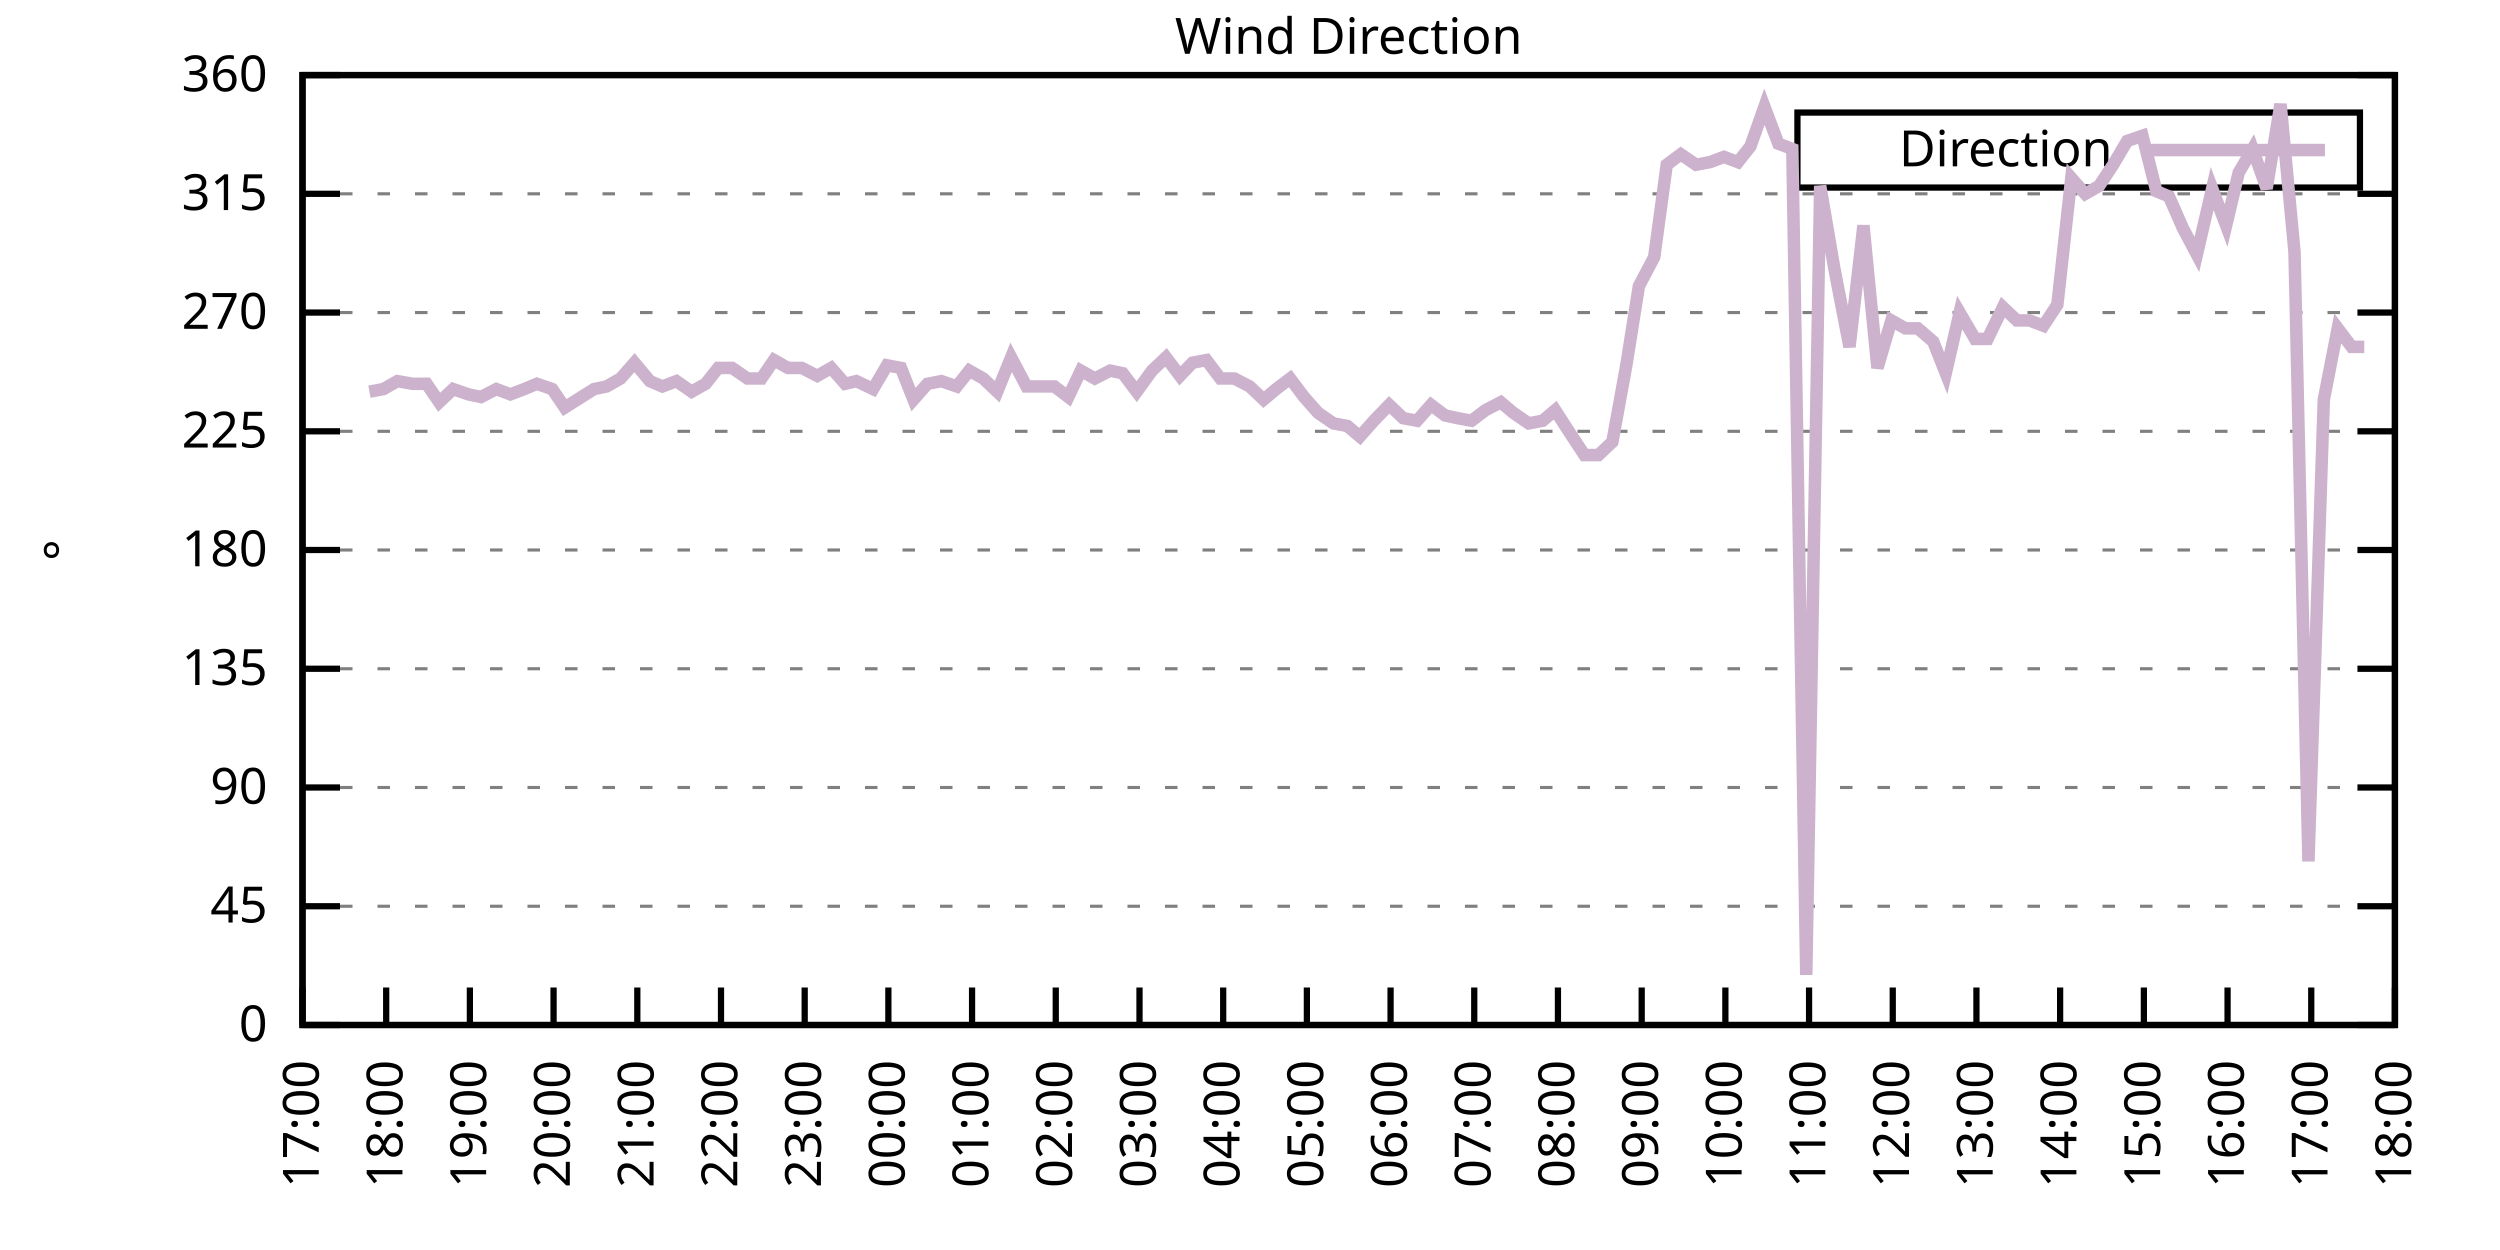
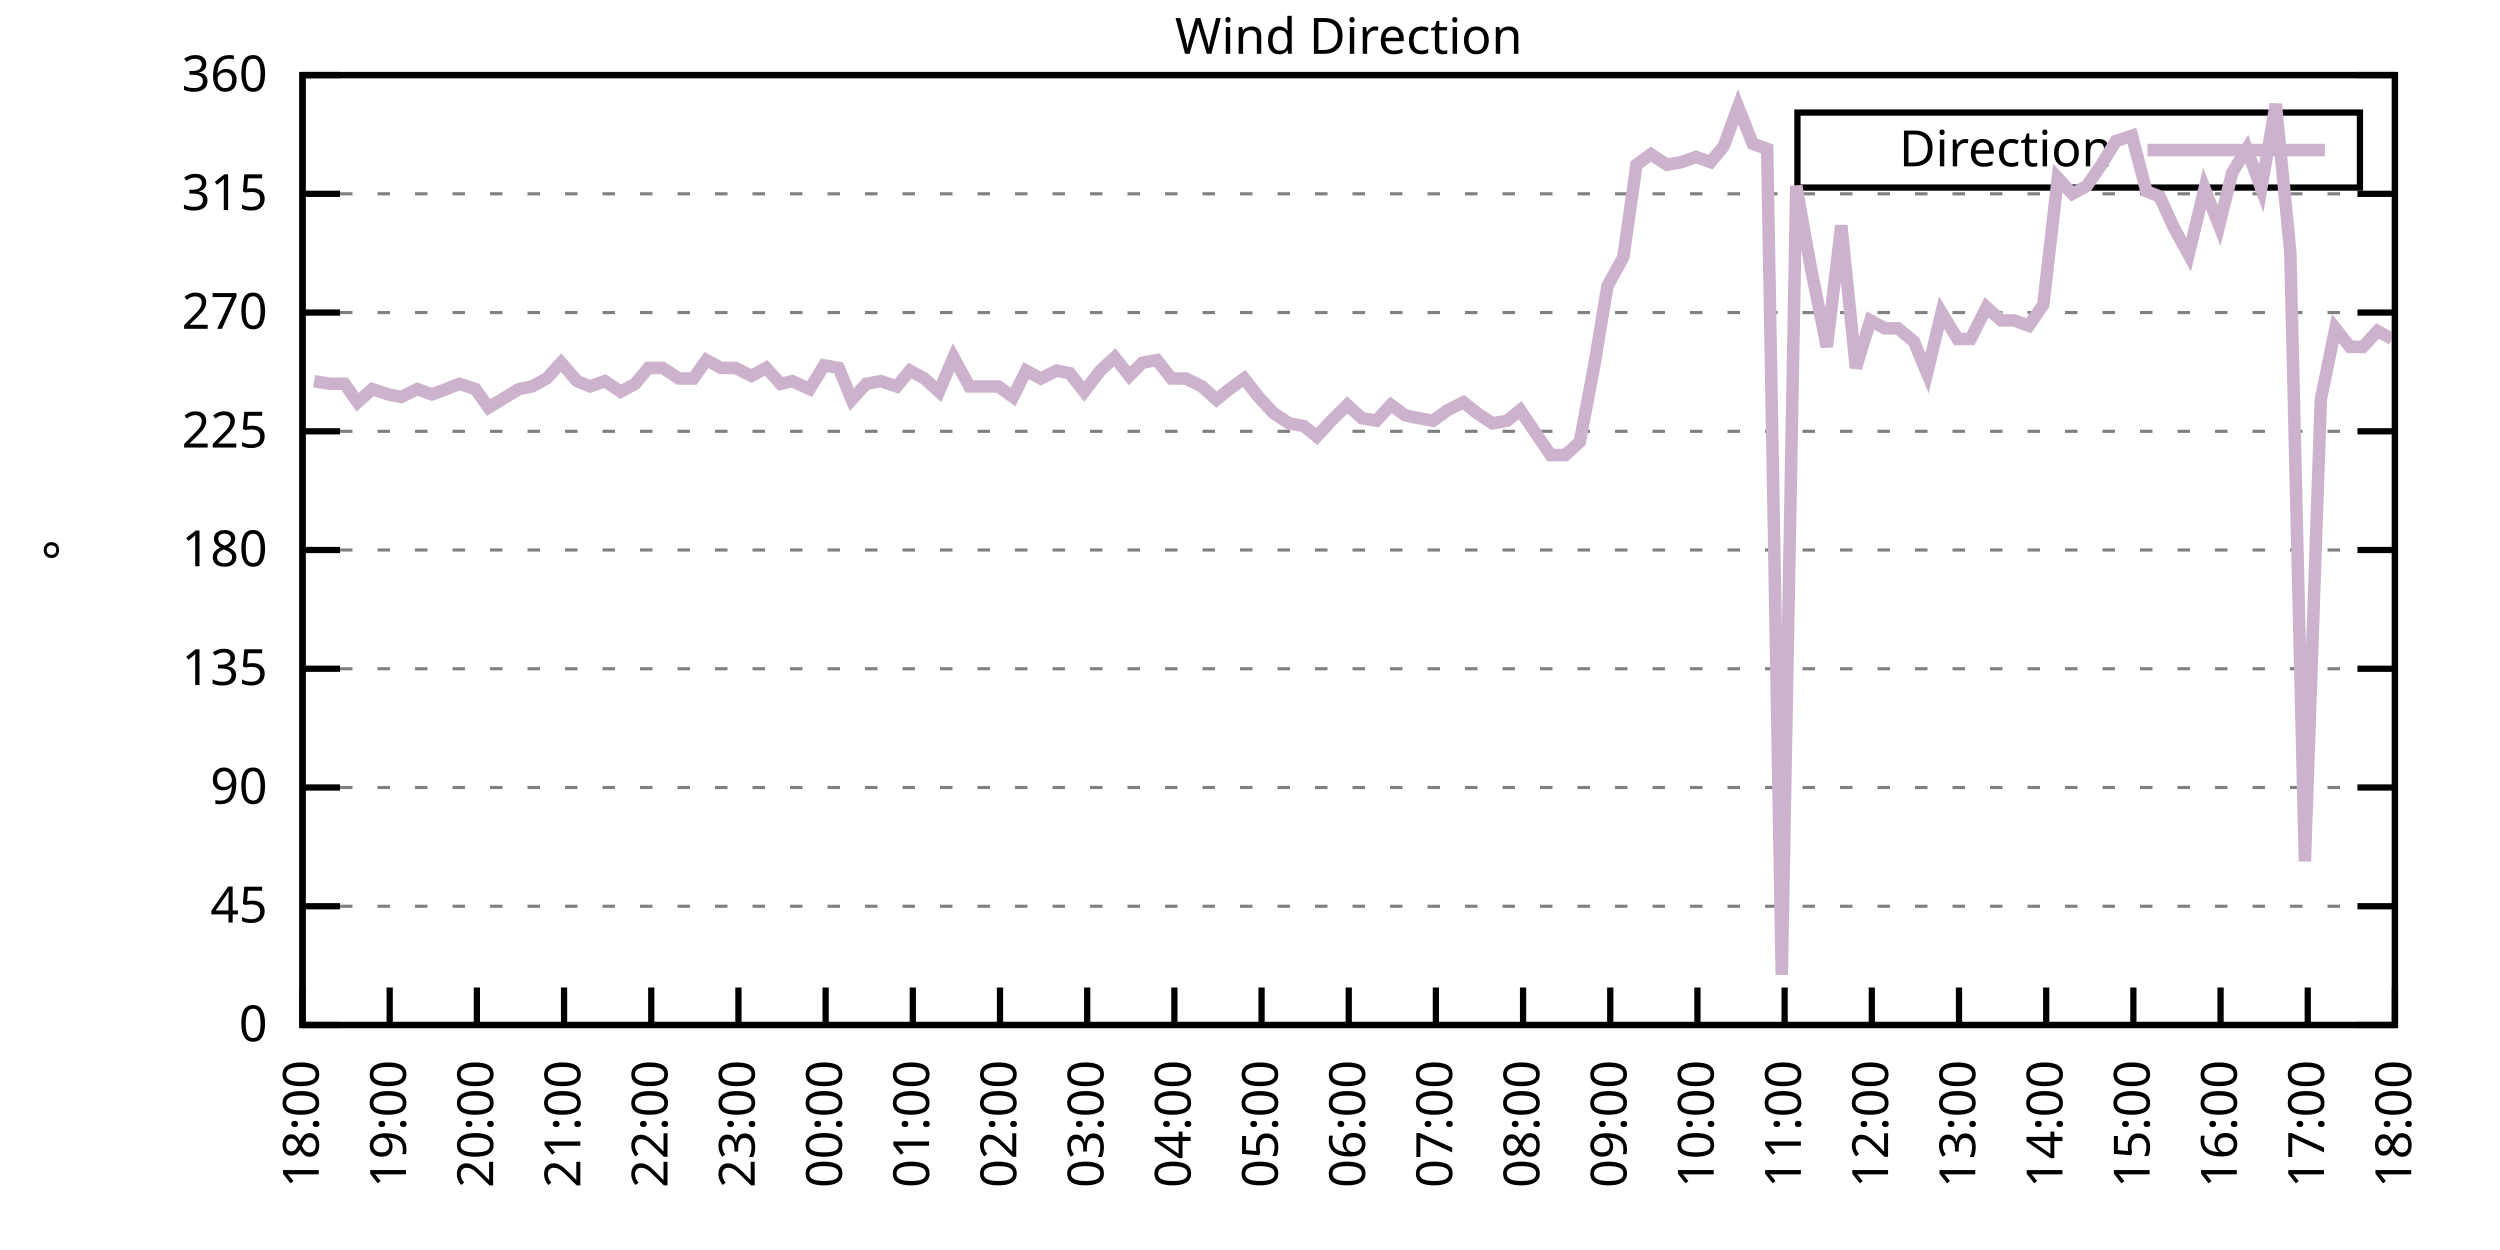
<svg xmlns="http://www.w3.org/2000/svg" xmlns:xlink="http://www.w3.org/1999/xlink" width="400" height="200" viewBox="0 0 400 200">
  <g id="gnuplot_canvas">
    <rect x="0" y="0" width="400" height="200" fill="none" />
    <defs>
      <circle id="gpDot" r="0.5" stroke-width="0.5" stroke="currentColor" />
      <path id="gpPt0" stroke-width="0.333" stroke="currentColor" d="M-1,0 h2 M0,-1 v2" />
      <path id="gpPt1" stroke-width="0.333" stroke="currentColor" d="M-1,-1 L1,1 M1,-1 L-1,1" />
      <path id="gpPt2" stroke-width="0.333" stroke="currentColor" d="M-1,0 L1,0 M0,-1 L0,1 M-1,-1 L1,1 M-1,1 L1,-1" />
      <rect id="gpPt3" stroke-width="0.333" stroke="currentColor" x="-1" y="-1" width="2" height="2" />
      <rect id="gpPt4" stroke-width="0.333" stroke="currentColor" fill="currentColor" x="-1" y="-1" width="2" height="2" />
      <circle id="gpPt5" stroke-width="0.333" stroke="currentColor" cx="0" cy="0" r="1" />
      <use xlink:href="#gpPt5" id="gpPt6" fill="currentColor" stroke="none" />
      <path id="gpPt7" stroke-width="0.333" stroke="currentColor" d="M0,-1.33 L-1.33,0.67 L1.33,0.67 z" />
      <use xlink:href="#gpPt7" id="gpPt8" fill="currentColor" stroke="none" />
      <use xlink:href="#gpPt7" id="gpPt9" stroke="currentColor" transform="rotate(180)" />
      <use xlink:href="#gpPt9" id="gpPt10" fill="currentColor" stroke="none" />
      <use xlink:href="#gpPt3" id="gpPt11" stroke="currentColor" transform="rotate(45)" />
      <use xlink:href="#gpPt11" id="gpPt12" fill="currentColor" stroke="none" />
      <path id="gpPt13" stroke-width="0.333" stroke="currentColor" d="M0,1.330 L1.265,0.411 L0.782,-1.067 L-0.782,-1.076 L-1.265,0.411 z" />
      <use xlink:href="#gpPt13" id="gpPt14" fill="currentColor" stroke="none" />
      <filter id="textbox" filterUnits="objectBoundingBox" x="0" y="0" height="1" width="1">
        <feFlood flood-color="white" flood-opacity="1" result="bgnd" />
        <feComposite in="SourceGraphic" in2="bgnd" operator="atop" />
      </filter>
      <filter id="greybox" filterUnits="objectBoundingBox" x="0" y="0" height="1" width="1">
        <feFlood flood-color="lightgrey" flood-opacity="1" result="grey" />
        <feComposite in="SourceGraphic" in2="grey" operator="atop" />
      </filter>
    </defs>
    <g fill="none" color="white" stroke="currentColor" stroke-width="1.00" stroke-linecap="butt" stroke-linejoin="miter">
</g>
    <g fill="none" color="black" stroke="currentColor" stroke-width="1.00" stroke-linecap="butt" stroke-linejoin="miter">
      <g stroke="none" shape-rendering="crispEdges">
        <polygon fill="rgb(255, 255, 255)" points="48.40,164.00 383.18,164.00 383.18,12.02 48.40,12.02 " />
      </g>
    </g>
    <g fill="none" color="black" stroke="currentColor" stroke-width="1.00" stroke-linecap="butt" stroke-linejoin="miter">
</g>
    <g fill="none" color="black" stroke="black" stroke-width="0.50" stroke-linecap="butt" stroke-linejoin="miter">
</g>
    <g fill="none" color="gray" stroke="currentColor" stroke-width="0.50" stroke-linecap="butt" stroke-linejoin="miter">
      <path stroke="gray" stroke-dasharray="2,4" class="gridline" d="M48.40,164.00 L383.19,164.00  " />
    </g>
    <g fill="none" color="gray" stroke="gray" stroke-width="1.00" stroke-linecap="butt" stroke-linejoin="miter">
</g>
    <g fill="none" color="black" stroke="currentColor" stroke-width="1.00" stroke-linecap="butt" stroke-linejoin="miter">
      <path stroke="black" d="M48.40,164.00 L54.40,164.00 M383.19,164.00 L377.19,164.00  " />
      <g transform="translate(42.80,166.60)" stroke="none" fill="black" font-family="Sans" font-size="8.00" text-anchor="end">
        <text>
          <tspan font-family="Sans"> 0</tspan>
        </text>
      </g>
    </g>
    <g fill="none" color="black" stroke="currentColor" stroke-width="1.00" stroke-linecap="butt" stroke-linejoin="miter">
</g>
    <g fill="none" color="black" stroke="black" stroke-width="0.50" stroke-linecap="butt" stroke-linejoin="miter">
</g>
    <g fill="none" color="gray" stroke="currentColor" stroke-width="0.50" stroke-linecap="butt" stroke-linejoin="miter">
      <path stroke="gray" stroke-dasharray="2,4" class="gridline" d="M48.40,145.00 L383.19,145.00  " />
    </g>
    <g fill="none" color="gray" stroke="gray" stroke-width="1.00" stroke-linecap="butt" stroke-linejoin="miter">
</g>
    <g fill="none" color="black" stroke="currentColor" stroke-width="1.00" stroke-linecap="butt" stroke-linejoin="miter">
      <path stroke="black" d="M48.40,145.00 L54.40,145.00 M383.19,145.00 L377.19,145.00  " />
      <g transform="translate(42.80,147.60)" stroke="none" fill="black" font-family="Sans" font-size="8.00" text-anchor="end">
        <text>
          <tspan font-family="Sans"> 45</tspan>
        </text>
      </g>
    </g>
    <g fill="none" color="black" stroke="currentColor" stroke-width="1.00" stroke-linecap="butt" stroke-linejoin="miter">
</g>
    <g fill="none" color="black" stroke="black" stroke-width="0.50" stroke-linecap="butt" stroke-linejoin="miter">
</g>
    <g fill="none" color="gray" stroke="currentColor" stroke-width="0.50" stroke-linecap="butt" stroke-linejoin="miter">
      <path stroke="gray" stroke-dasharray="2,4" class="gridline" d="M48.40,126.00 L383.19,126.00  " />
    </g>
    <g fill="none" color="gray" stroke="gray" stroke-width="1.00" stroke-linecap="butt" stroke-linejoin="miter">
</g>
    <g fill="none" color="black" stroke="currentColor" stroke-width="1.00" stroke-linecap="butt" stroke-linejoin="miter">
      <path stroke="black" d="M48.40,126.00 L54.40,126.00 M383.19,126.00 L377.19,126.00  " />
      <g transform="translate(42.80,128.60)" stroke="none" fill="black" font-family="Sans" font-size="8.00" text-anchor="end">
        <text>
          <tspan font-family="Sans"> 90</tspan>
        </text>
      </g>
    </g>
    <g fill="none" color="black" stroke="currentColor" stroke-width="1.00" stroke-linecap="butt" stroke-linejoin="miter">
</g>
    <g fill="none" color="black" stroke="black" stroke-width="0.50" stroke-linecap="butt" stroke-linejoin="miter">
</g>
    <g fill="none" color="gray" stroke="currentColor" stroke-width="0.50" stroke-linecap="butt" stroke-linejoin="miter">
      <path stroke="gray" stroke-dasharray="2,4" class="gridline" d="M48.40,107.00 L383.19,107.00  " />
    </g>
    <g fill="none" color="gray" stroke="gray" stroke-width="1.00" stroke-linecap="butt" stroke-linejoin="miter">
</g>
    <g fill="none" color="black" stroke="currentColor" stroke-width="1.00" stroke-linecap="butt" stroke-linejoin="miter">
      <path stroke="black" d="M48.40,107.00 L54.40,107.00 M383.19,107.00 L377.19,107.00  " />
      <g transform="translate(42.80,109.60)" stroke="none" fill="black" font-family="Sans" font-size="8.00" text-anchor="end">
        <text>
          <tspan font-family="Sans"> 135</tspan>
        </text>
      </g>
    </g>
    <g fill="none" color="black" stroke="currentColor" stroke-width="1.00" stroke-linecap="butt" stroke-linejoin="miter">
</g>
    <g fill="none" color="black" stroke="black" stroke-width="0.50" stroke-linecap="butt" stroke-linejoin="miter">
</g>
    <g fill="none" color="gray" stroke="currentColor" stroke-width="0.50" stroke-linecap="butt" stroke-linejoin="miter">
      <path stroke="gray" stroke-dasharray="2,4" class="gridline" d="M48.40,88.00 L383.19,88.00  " />
    </g>
    <g fill="none" color="gray" stroke="gray" stroke-width="1.00" stroke-linecap="butt" stroke-linejoin="miter">
</g>
    <g fill="none" color="black" stroke="currentColor" stroke-width="1.00" stroke-linecap="butt" stroke-linejoin="miter">
      <path stroke="black" d="M48.40,88.00 L54.40,88.00 M383.19,88.00 L377.19,88.00  " />
      <g transform="translate(42.80,90.60)" stroke="none" fill="black" font-family="Sans" font-size="8.00" text-anchor="end">
        <text>
          <tspan font-family="Sans"> 180</tspan>
        </text>
      </g>
    </g>
    <g fill="none" color="black" stroke="currentColor" stroke-width="1.00" stroke-linecap="butt" stroke-linejoin="miter">
</g>
    <g fill="none" color="black" stroke="black" stroke-width="0.50" stroke-linecap="butt" stroke-linejoin="miter">
</g>
    <g fill="none" color="gray" stroke="currentColor" stroke-width="0.50" stroke-linecap="butt" stroke-linejoin="miter">
      <path stroke="gray" stroke-dasharray="2,4" class="gridline" d="M48.40,69.01 L383.19,69.01  " />
    </g>
    <g fill="none" color="gray" stroke="gray" stroke-width="1.00" stroke-linecap="butt" stroke-linejoin="miter">
</g>
    <g fill="none" color="black" stroke="currentColor" stroke-width="1.00" stroke-linecap="butt" stroke-linejoin="miter">
      <path stroke="black" d="M48.40,69.01 L54.40,69.01 M383.19,69.01 L377.19,69.01  " />
      <g transform="translate(42.80,71.61)" stroke="none" fill="black" font-family="Sans" font-size="8.00" text-anchor="end">
        <text>
          <tspan font-family="Sans"> 225</tspan>
        </text>
      </g>
    </g>
    <g fill="none" color="black" stroke="currentColor" stroke-width="1.00" stroke-linecap="butt" stroke-linejoin="miter">
</g>
    <g fill="none" color="black" stroke="black" stroke-width="0.50" stroke-linecap="butt" stroke-linejoin="miter">
</g>
    <g fill="none" color="gray" stroke="currentColor" stroke-width="0.50" stroke-linecap="butt" stroke-linejoin="miter">
      <path stroke="gray" stroke-dasharray="2,4" class="gridline" d="M48.40,50.01 L383.19,50.01  " />
    </g>
    <g fill="none" color="gray" stroke="gray" stroke-width="1.00" stroke-linecap="butt" stroke-linejoin="miter">
</g>
    <g fill="none" color="black" stroke="currentColor" stroke-width="1.00" stroke-linecap="butt" stroke-linejoin="miter">
      <path stroke="black" d="M48.40,50.01 L54.40,50.01 M383.19,50.01 L377.19,50.01  " />
      <g transform="translate(42.80,52.61)" stroke="none" fill="black" font-family="Sans" font-size="8.00" text-anchor="end">
        <text>
          <tspan font-family="Sans"> 270</tspan>
        </text>
      </g>
    </g>
    <g fill="none" color="black" stroke="currentColor" stroke-width="1.00" stroke-linecap="butt" stroke-linejoin="miter">
</g>
    <g fill="none" color="black" stroke="black" stroke-width="0.50" stroke-linecap="butt" stroke-linejoin="miter">
</g>
    <g fill="none" color="gray" stroke="currentColor" stroke-width="0.50" stroke-linecap="butt" stroke-linejoin="miter">
      <path stroke="gray" stroke-dasharray="2,4" class="gridline" d="M48.40,31.01 L383.19,31.01  " />
    </g>
    <g fill="none" color="gray" stroke="gray" stroke-width="1.00" stroke-linecap="butt" stroke-linejoin="miter">
</g>
    <g fill="none" color="black" stroke="currentColor" stroke-width="1.00" stroke-linecap="butt" stroke-linejoin="miter">
      <path stroke="black" d="M48.40,31.01 L54.40,31.01 M383.19,31.01 L377.19,31.01  " />
      <g transform="translate(42.80,33.61)" stroke="none" fill="black" font-family="Sans" font-size="8.00" text-anchor="end">
        <text>
          <tspan font-family="Sans"> 315</tspan>
        </text>
      </g>
    </g>
    <g fill="none" color="black" stroke="currentColor" stroke-width="1.00" stroke-linecap="butt" stroke-linejoin="miter">
</g>
    <g fill="none" color="black" stroke="black" stroke-width="0.50" stroke-linecap="butt" stroke-linejoin="miter">
</g>
    <g fill="none" color="gray" stroke="currentColor" stroke-width="0.50" stroke-linecap="butt" stroke-linejoin="miter">
      <path stroke="gray" stroke-dasharray="2,4" class="gridline" d="M48.40,12.01 L383.19,12.01  " />
    </g>
    <g fill="none" color="gray" stroke="gray" stroke-width="1.00" stroke-linecap="butt" stroke-linejoin="miter">
</g>
    <g fill="none" color="black" stroke="currentColor" stroke-width="1.00" stroke-linecap="butt" stroke-linejoin="miter">
      <path stroke="black" d="M48.40,12.01 L54.40,12.01 M383.19,12.01 L377.19,12.01  " />
      <g transform="translate(42.80,14.61)" stroke="none" fill="black" font-family="Sans" font-size="8.00" text-anchor="end">
        <text>
          <tspan font-family="Sans"> 360</tspan>
        </text>
      </g>
    </g>
    <g fill="none" color="black" stroke="currentColor" stroke-width="1.00" stroke-linecap="butt" stroke-linejoin="miter">
      <path stroke="black" d="M48.40,164.00 L48.40,158.00  " />
      <g transform="translate(51.00,169.60) rotate(270.00)" stroke="none" fill="black" font-family="Sans" font-size="8.00" text-anchor="end">
        <text>
-           <tspan font-family="Sans">17:00</tspan>
-         </text>
-       </g>
-     </g>
-     <g fill="none" color="black" stroke="currentColor" stroke-width="1.00" stroke-linecap="butt" stroke-linejoin="miter">
-       <path stroke="black" d="M61.79,164.00 L61.79,158.00  " />
-       <g transform="translate(64.39,169.60) rotate(270.00)" stroke="none" fill="black" font-family="Sans" font-size="8.00" text-anchor="end">
-         <text>
          <tspan font-family="Sans">18:00</tspan>
        </text>
      </g>
    </g>
    <g fill="none" color="black" stroke="currentColor" stroke-width="1.00" stroke-linecap="butt" stroke-linejoin="miter">
-       <path stroke="black" d="M75.18,164.00 L75.18,158.00  " />
-       <g transform="translate(77.78,169.60) rotate(270.00)" stroke="none" fill="black" font-family="Sans" font-size="8.00" text-anchor="end">
+       <path stroke="black" d="M62.35,164.00 L62.35,158.00  " />
+       <g transform="translate(64.95,169.60) rotate(270.00)" stroke="none" fill="black" font-family="Sans" font-size="8.00" text-anchor="end">
        <text>
          <tspan font-family="Sans">19:00</tspan>
        </text>
      </g>
    </g>
    <g fill="none" color="black" stroke="currentColor" stroke-width="1.00" stroke-linecap="butt" stroke-linejoin="miter">
-       <path stroke="black" d="M88.57,164.00 L88.57,158.00  " />
-       <g transform="translate(91.17,169.60) rotate(270.00)" stroke="none" fill="black" font-family="Sans" font-size="8.00" text-anchor="end">
+       <path stroke="black" d="M76.30,164.00 L76.30,158.00  " />
+       <g transform="translate(78.90,169.60) rotate(270.00)" stroke="none" fill="black" font-family="Sans" font-size="8.00" text-anchor="end">
        <text>
          <tspan font-family="Sans">20:00</tspan>
        </text>
      </g>
    </g>
    <g fill="none" color="black" stroke="currentColor" stroke-width="1.00" stroke-linecap="butt" stroke-linejoin="miter">
-       <path stroke="black" d="M101.97,164.00 L101.97,158.00  " />
-       <g transform="translate(104.57,169.60) rotate(270.00)" stroke="none" fill="black" font-family="Sans" font-size="8.00" text-anchor="end">
+       <path stroke="black" d="M90.25,164.00 L90.25,158.00  " />
+       <g transform="translate(92.85,169.60) rotate(270.00)" stroke="none" fill="black" font-family="Sans" font-size="8.00" text-anchor="end">
        <text>
          <tspan font-family="Sans">21:00</tspan>
        </text>
      </g>
    </g>
    <g fill="none" color="black" stroke="currentColor" stroke-width="1.00" stroke-linecap="butt" stroke-linejoin="miter">
-       <path stroke="black" d="M115.36,164.00 L115.36,158.00  " />
-       <g transform="translate(117.96,169.60) rotate(270.00)" stroke="none" fill="black" font-family="Sans" font-size="8.00" text-anchor="end">
+       <path stroke="black" d="M104.20,164.00 L104.20,158.00  " />
+       <g transform="translate(106.80,169.60) rotate(270.00)" stroke="none" fill="black" font-family="Sans" font-size="8.00" text-anchor="end">
        <text>
          <tspan font-family="Sans">22:00</tspan>
        </text>
      </g>
    </g>
    <g fill="none" color="black" stroke="currentColor" stroke-width="1.00" stroke-linecap="butt" stroke-linejoin="miter">
-       <path stroke="black" d="M128.75,164.00 L128.75,158.00  " />
-       <g transform="translate(131.35,169.60) rotate(270.00)" stroke="none" fill="black" font-family="Sans" font-size="8.00" text-anchor="end">
+       <path stroke="black" d="M118.15,164.00 L118.15,158.00  " />
+       <g transform="translate(120.75,169.60) rotate(270.00)" stroke="none" fill="black" font-family="Sans" font-size="8.00" text-anchor="end">
        <text>
          <tspan font-family="Sans">23:00</tspan>
        </text>
      </g>
    </g>
    <g fill="none" color="black" stroke="currentColor" stroke-width="1.00" stroke-linecap="butt" stroke-linejoin="miter">
-       <path stroke="black" d="M142.14,164.00 L142.14,158.00  " />
-       <g transform="translate(144.74,169.60) rotate(270.00)" stroke="none" fill="black" font-family="Sans" font-size="8.00" text-anchor="end">
+       <path stroke="black" d="M132.10,164.00 L132.10,158.00  " />
+       <g transform="translate(134.70,169.60) rotate(270.00)" stroke="none" fill="black" font-family="Sans" font-size="8.00" text-anchor="end">
        <text>
          <tspan font-family="Sans">00:00</tspan>
        </text>
      </g>
    </g>
    <g fill="none" color="black" stroke="currentColor" stroke-width="1.00" stroke-linecap="butt" stroke-linejoin="miter">
-       <path stroke="black" d="M155.53,164.00 L155.53,158.00  " />
-       <g transform="translate(158.13,169.60) rotate(270.00)" stroke="none" fill="black" font-family="Sans" font-size="8.00" text-anchor="end">
+       <path stroke="black" d="M146.05,164.00 L146.05,158.00  " />
+       <g transform="translate(148.65,169.60) rotate(270.00)" stroke="none" fill="black" font-family="Sans" font-size="8.00" text-anchor="end">
        <text>
          <tspan font-family="Sans">01:00</tspan>
        </text>
      </g>
    </g>
    <g fill="none" color="black" stroke="currentColor" stroke-width="1.00" stroke-linecap="butt" stroke-linejoin="miter">
-       <path stroke="black" d="M168.92,164.00 L168.92,158.00  " />
-       <g transform="translate(171.52,169.60) rotate(270.00)" stroke="none" fill="black" font-family="Sans" font-size="8.00" text-anchor="end">
+       <path stroke="black" d="M160.00,164.00 L160.00,158.00  " />
+       <g transform="translate(162.60,169.60) rotate(270.00)" stroke="none" fill="black" font-family="Sans" font-size="8.00" text-anchor="end">
        <text>
          <tspan font-family="Sans">02:00</tspan>
        </text>
      </g>
    </g>
    <g fill="none" color="black" stroke="currentColor" stroke-width="1.00" stroke-linecap="butt" stroke-linejoin="miter">
-       <path stroke="black" d="M182.32,164.00 L182.32,158.00  " />
-       <g transform="translate(184.92,169.60) rotate(270.00)" stroke="none" fill="black" font-family="Sans" font-size="8.00" text-anchor="end">
+       <path stroke="black" d="M173.95,164.00 L173.95,158.00  " />
+       <g transform="translate(176.55,169.60) rotate(270.00)" stroke="none" fill="black" font-family="Sans" font-size="8.00" text-anchor="end">
        <text>
          <tspan font-family="Sans">03:00</tspan>
        </text>
      </g>
    </g>
    <g fill="none" color="black" stroke="currentColor" stroke-width="1.00" stroke-linecap="butt" stroke-linejoin="miter">
-       <path stroke="black" d="M195.71,164.00 L195.71,158.00  " />
-       <g transform="translate(198.31,169.60) rotate(270.00)" stroke="none" fill="black" font-family="Sans" font-size="8.00" text-anchor="end">
+       <path stroke="black" d="M187.90,164.00 L187.90,158.00  " />
+       <g transform="translate(190.50,169.60) rotate(270.00)" stroke="none" fill="black" font-family="Sans" font-size="8.00" text-anchor="end">
        <text>
          <tspan font-family="Sans">04:00</tspan>
        </text>
      </g>
    </g>
    <g fill="none" color="black" stroke="currentColor" stroke-width="1.00" stroke-linecap="butt" stroke-linejoin="miter">
-       <path stroke="black" d="M209.10,164.00 L209.10,158.00  " />
-       <g transform="translate(211.70,169.60) rotate(270.00)" stroke="none" fill="black" font-family="Sans" font-size="8.00" text-anchor="end">
+       <path stroke="black" d="M201.85,164.00 L201.85,158.00  " />
+       <g transform="translate(204.45,169.60) rotate(270.00)" stroke="none" fill="black" font-family="Sans" font-size="8.00" text-anchor="end">
        <text>
          <tspan font-family="Sans">05:00</tspan>
        </text>
      </g>
    </g>
    <g fill="none" color="black" stroke="currentColor" stroke-width="1.00" stroke-linecap="butt" stroke-linejoin="miter">
-       <path stroke="black" d="M222.49,164.00 L222.49,158.00  " />
-       <g transform="translate(225.09,169.60) rotate(270.00)" stroke="none" fill="black" font-family="Sans" font-size="8.00" text-anchor="end">
+       <path stroke="black" d="M215.80,164.00 L215.80,158.00  " />
+       <g transform="translate(218.40,169.60) rotate(270.00)" stroke="none" fill="black" font-family="Sans" font-size="8.00" text-anchor="end">
        <text>
          <tspan font-family="Sans">06:00</tspan>
        </text>
      </g>
    </g>
    <g fill="none" color="black" stroke="currentColor" stroke-width="1.00" stroke-linecap="butt" stroke-linejoin="miter">
-       <path stroke="black" d="M235.88,164.00 L235.88,158.00  " />
-       <g transform="translate(238.48,169.60) rotate(270.00)" stroke="none" fill="black" font-family="Sans" font-size="8.00" text-anchor="end">
+       <path stroke="black" d="M229.74,164.00 L229.74,158.00  " />
+       <g transform="translate(232.34,169.60) rotate(270.00)" stroke="none" fill="black" font-family="Sans" font-size="8.00" text-anchor="end">
        <text>
          <tspan font-family="Sans">07:00</tspan>
        </text>
      </g>
    </g>
    <g fill="none" color="black" stroke="currentColor" stroke-width="1.00" stroke-linecap="butt" stroke-linejoin="miter">
-       <path stroke="black" d="M249.27,164.00 L249.27,158.00  " />
-       <g transform="translate(251.87,169.60) rotate(270.00)" stroke="none" fill="black" font-family="Sans" font-size="8.00" text-anchor="end">
+       <path stroke="black" d="M243.69,164.00 L243.69,158.00  " />
+       <g transform="translate(246.29,169.60) rotate(270.00)" stroke="none" fill="black" font-family="Sans" font-size="8.00" text-anchor="end">
        <text>
          <tspan font-family="Sans">08:00</tspan>
        </text>
      </g>
    </g>
    <g fill="none" color="black" stroke="currentColor" stroke-width="1.00" stroke-linecap="butt" stroke-linejoin="miter">
-       <path stroke="black" d="M262.67,164.00 L262.67,158.00  " />
-       <g transform="translate(265.27,169.60) rotate(270.00)" stroke="none" fill="black" font-family="Sans" font-size="8.00" text-anchor="end">
+       <path stroke="black" d="M257.64,164.00 L257.64,158.00  " />
+       <g transform="translate(260.24,169.60) rotate(270.00)" stroke="none" fill="black" font-family="Sans" font-size="8.00" text-anchor="end">
        <text>
          <tspan font-family="Sans">09:00</tspan>
        </text>
      </g>
    </g>
    <g fill="none" color="black" stroke="currentColor" stroke-width="1.00" stroke-linecap="butt" stroke-linejoin="miter">
-       <path stroke="black" d="M276.06,164.00 L276.06,158.00  " />
-       <g transform="translate(278.66,169.60) rotate(270.00)" stroke="none" fill="black" font-family="Sans" font-size="8.00" text-anchor="end">
+       <path stroke="black" d="M271.59,164.00 L271.59,158.00  " />
+       <g transform="translate(274.19,169.60) rotate(270.00)" stroke="none" fill="black" font-family="Sans" font-size="8.00" text-anchor="end">
        <text>
          <tspan font-family="Sans">10:00</tspan>
        </text>
      </g>
    </g>
    <g fill="none" color="black" stroke="currentColor" stroke-width="1.00" stroke-linecap="butt" stroke-linejoin="miter">
-       <path stroke="black" d="M289.45,164.00 L289.45,158.00  " />
-       <g transform="translate(292.05,169.60) rotate(270.00)" stroke="none" fill="black" font-family="Sans" font-size="8.00" text-anchor="end">
+       <path stroke="black" d="M285.54,164.00 L285.54,158.00  " />
+       <g transform="translate(288.14,169.60) rotate(270.00)" stroke="none" fill="black" font-family="Sans" font-size="8.00" text-anchor="end">
        <text>
          <tspan font-family="Sans">11:00</tspan>
        </text>
      </g>
    </g>
    <g fill="none" color="black" stroke="currentColor" stroke-width="1.00" stroke-linecap="butt" stroke-linejoin="miter">
-       <path stroke="black" d="M302.84,164.00 L302.84,158.00  " />
-       <g transform="translate(305.44,169.60) rotate(270.00)" stroke="none" fill="black" font-family="Sans" font-size="8.00" text-anchor="end">
+       <path stroke="black" d="M299.49,164.00 L299.49,158.00  " />
+       <g transform="translate(302.09,169.60) rotate(270.00)" stroke="none" fill="black" font-family="Sans" font-size="8.00" text-anchor="end">
        <text>
          <tspan font-family="Sans">12:00</tspan>
        </text>
      </g>
    </g>
    <g fill="none" color="black" stroke="currentColor" stroke-width="1.00" stroke-linecap="butt" stroke-linejoin="miter">
-       <path stroke="black" d="M316.23,164.00 L316.23,158.00  " />
-       <g transform="translate(318.83,169.60) rotate(270.00)" stroke="none" fill="black" font-family="Sans" font-size="8.00" text-anchor="end">
+       <path stroke="black" d="M313.44,164.00 L313.44,158.00  " />
+       <g transform="translate(316.04,169.60) rotate(270.00)" stroke="none" fill="black" font-family="Sans" font-size="8.00" text-anchor="end">
        <text>
          <tspan font-family="Sans">13:00</tspan>
        </text>
      </g>
    </g>
    <g fill="none" color="black" stroke="currentColor" stroke-width="1.00" stroke-linecap="butt" stroke-linejoin="miter">
-       <path stroke="black" d="M329.62,164.00 L329.62,158.00  " />
-       <g transform="translate(332.22,169.60) rotate(270.00)" stroke="none" fill="black" font-family="Sans" font-size="8.00" text-anchor="end">
+       <path stroke="black" d="M327.39,164.00 L327.39,158.00  " />
+       <g transform="translate(329.99,169.60) rotate(270.00)" stroke="none" fill="black" font-family="Sans" font-size="8.00" text-anchor="end">
        <text>
          <tspan font-family="Sans">14:00</tspan>
        </text>
      </g>
    </g>
    <g fill="none" color="black" stroke="currentColor" stroke-width="1.00" stroke-linecap="butt" stroke-linejoin="miter">
-       <path stroke="black" d="M343.02,164.00 L343.02,158.00  " />
-       <g transform="translate(345.62,169.60) rotate(270.00)" stroke="none" fill="black" font-family="Sans" font-size="8.00" text-anchor="end">
+       <path stroke="black" d="M341.34,164.00 L341.34,158.00  " />
+       <g transform="translate(343.94,169.60) rotate(270.00)" stroke="none" fill="black" font-family="Sans" font-size="8.00" text-anchor="end">
        <text>
          <tspan font-family="Sans">15:00</tspan>
        </text>
      </g>
    </g>
    <g fill="none" color="black" stroke="currentColor" stroke-width="1.00" stroke-linecap="butt" stroke-linejoin="miter">
-       <path stroke="black" d="M356.41,164.00 L356.41,158.00  " />
-       <g transform="translate(359.01,169.60) rotate(270.00)" stroke="none" fill="black" font-family="Sans" font-size="8.00" text-anchor="end">
+       <path stroke="black" d="M355.29,164.00 L355.29,158.00  " />
+       <g transform="translate(357.89,169.60) rotate(270.00)" stroke="none" fill="black" font-family="Sans" font-size="8.00" text-anchor="end">
        <text>
          <tspan font-family="Sans">16:00</tspan>
        </text>
      </g>
    </g>
    <g fill="none" color="black" stroke="currentColor" stroke-width="1.00" stroke-linecap="butt" stroke-linejoin="miter">
-       <path stroke="black" d="M369.80,164.00 L369.80,158.00  " />
-       <g transform="translate(372.40,169.60) rotate(270.00)" stroke="none" fill="black" font-family="Sans" font-size="8.00" text-anchor="end">
+       <path stroke="black" d="M369.24,164.00 L369.24,158.00  " />
+       <g transform="translate(371.84,169.60) rotate(270.00)" stroke="none" fill="black" font-family="Sans" font-size="8.00" text-anchor="end">
        <text>
          <tspan font-family="Sans">17:00</tspan>
        </text>
      </g>
    </g>
    <g fill="none" color="black" stroke="currentColor" stroke-width="1.00" stroke-linecap="butt" stroke-linejoin="miter">
      <path stroke="black" d="M383.19,164.00 L383.19,158.00  " />
      <g transform="translate(385.79,169.60) rotate(270.00)" stroke="none" fill="black" font-family="Sans" font-size="8.00" text-anchor="end">
        <text>
          <tspan font-family="Sans">18:00</tspan>
        </text>
      </g>
    </g>
    <g fill="none" color="black" stroke="currentColor" stroke-width="1.00" stroke-linecap="butt" stroke-linejoin="miter">
</g>
    <g fill="none" color="black" stroke="currentColor" stroke-width="1.00" stroke-linecap="butt" stroke-linejoin="miter">
      <path stroke="black" d="M48.40,12.01 L48.40,164.00 L383.19,164.00 L383.19,12.01 L48.40,12.01 Z  " />
    </g>
    <g fill="none" color="black" stroke="currentColor" stroke-width="1.00" stroke-linecap="butt" stroke-linejoin="miter">
</g>
    <g fill="none" color="black" stroke="currentColor" stroke-width="1.00" stroke-linecap="butt" stroke-linejoin="miter">
      <path stroke="black" d="M287.59,30.01 L287.59,18.01 L377.59,18.01 L377.59,30.01 L287.59,30.01 Z  " />
    </g>
    <g id="Wind_direction_plot_1">
      <g fill="none" color="white" stroke="black" stroke-width="2.00" stroke-linecap="butt" stroke-linejoin="miter">
</g>
      <g fill="none" color="black" stroke="currentColor" stroke-width="2.00" stroke-linecap="butt" stroke-linejoin="miter">
        <g transform="translate(337.99,26.61)" stroke="none" fill="black" font-family="Sans" font-size="8.00" text-anchor="end">
          <text>
            <tspan font-family="Sans">Direction</tspan>
          </text>
        </g>
      </g>
      <g fill="none" color="black" stroke="currentColor" stroke-width="2.00" stroke-linecap="butt" stroke-linejoin="miter">
-         <path stroke="rgb(204, 178, 204)" d="M343.59,24.01 L371.99,24.01 M59.11,62.67 L61.35,62.25 L63.58,60.98 L66.03,61.41 L68.26,61.41 L70.27,64.36   L72.50,62.25 L74.96,63.10 L76.97,63.52 L79.42,62.25 L81.66,63.10 L83.89,62.25 L85.90,61.41 L88.35,62.25   L90.36,65.21 L92.37,63.94 L95.05,62.25 L97.06,61.83 L99.29,60.56 L101.52,58.03 L103.98,60.98 L105.98,61.83   L108.22,60.98 L110.67,62.67 L112.90,61.41 L114.91,58.87 L117.14,58.87 L119.60,60.56 L121.83,60.56 L123.84,57.61   L126.07,58.87 L128.30,58.87 L130.76,60.14 L132.99,58.87 L135.22,61.41 L137.01,60.98 L139.69,62.25 L141.92,58.45   L144.15,58.87 L146.16,63.94 L148.39,61.41 L150.62,60.98 L153.08,61.83 L155.09,59.30 L157.32,60.56 L159.55,62.67   L161.78,57.18 L164.24,61.83 L166.25,61.83 L168.70,61.83 L170.93,63.52 L172.94,59.30 L175.17,60.56 L177.63,59.30   L179.64,59.72 L181.87,62.67 L184.32,59.30 L186.56,57.18 L188.79,60.14 L190.80,58.03 L193.03,57.61 L195.26,60.56   L197.49,60.56 L199.95,61.83 L202.18,63.94 L204.19,62.25 L206.42,60.56 L208.65,63.52 L210.88,66.05 L213.34,67.74   L215.57,68.16 L217.58,69.85 L219.81,67.32 L222.27,64.78 L224.50,66.90 L226.73,67.32 L228.96,64.78 L231.20,66.47   L233.20,66.90 L235.44,67.32 L237.67,65.63 L240.12,64.36 L242.13,66.05 L244.59,67.74 L246.82,67.32 L248.83,65.63   L251.28,69.43 L253.51,72.81 L255.75,72.81 L257.98,70.70 L260.21,58.45 L262.22,45.79 L264.67,41.14 L266.68,26.36   L268.92,24.68 L271.37,26.36 L273.60,25.94 L275.83,25.10 L278.07,25.94 L280.07,23.41 L282.31,17.08 L284.54,22.99   L286.77,23.83 L289.00,155.98 L291.23,29.74 L293.47,42.83 L295.92,55.50 L298.15,36.08 L300.39,58.87 L302.62,51.27   L304.85,52.54 L306.86,52.54 L309.31,54.65 L311.32,59.72 L313.55,50.01 L316.01,54.23 L318.02,54.23 L320.47,49.16   L322.70,51.27 L324.71,51.27 L326.95,52.12 L329.18,48.74 L331.41,28.48 L333.64,31.01 L335.87,29.74 L338.10,26.36   L340.34,22.56 L342.79,21.72 L345.02,30.59 L347.03,31.43 L349.26,36.50 L351.50,40.72 L353.95,30.16 L356.18,36.08   L358.19,27.63 L360.42,23.83 L362.66,30.16 L364.89,16.65 L367.12,40.30 L369.35,137.82 L371.81,63.94 L374.04,52.54   L376.27,55.50 L378.28,55.50  " />
+         <path stroke="rgb(204, 178, 204)" d="M343.59,24.01 L371.99,24.01 M50.26,60.98 L52.82,61.41 L55.14,61.41 L57.23,64.36 L59.56,62.25 L62.12,63.10   L64.21,63.52 L66.77,62.25 L69.09,63.10 L71.42,62.25 L73.51,61.41 L76.07,62.25 L78.16,65.21 L80.25,63.94   L83.04,62.25 L85.13,61.83 L87.46,60.56 L89.78,58.03 L92.34,60.98 L94.43,61.83 L96.76,60.98 L99.32,62.67   L101.64,61.41 L103.73,58.87 L106.06,58.87 L108.62,60.56 L110.94,60.56 L113.03,57.61 L115.36,58.87 L117.68,58.87   L120.24,60.14 L122.57,58.87 L124.89,61.41 L126.75,60.98 L129.54,62.25 L131.87,58.45 L134.19,58.87 L136.28,63.94   L138.61,61.41 L140.93,60.98 L143.49,61.83 L145.58,59.30 L147.91,60.56 L150.23,62.67 L152.56,57.18 L155.11,61.83   L157.21,61.83 L159.76,61.83 L162.09,63.52 L164.18,59.30 L166.51,60.56 L169.06,59.30 L171.16,59.72 L173.48,62.67   L176.04,59.30 L178.36,57.18 L180.69,60.14 L182.78,58.03 L185.11,57.61 L187.43,60.56 L189.76,60.56 L192.31,61.83   L194.64,63.94 L196.73,62.25 L199.06,60.56 L201.38,63.52 L203.71,66.05 L206.26,67.74 L208.59,68.16 L210.68,69.85   L213.01,67.32 L215.56,64.78 L217.89,66.90 L220.21,67.32 L222.54,64.78 L224.86,66.47 L226.95,66.90 L229.28,67.32   L231.60,65.63 L234.16,64.36 L236.25,66.05 L238.81,67.74 L241.14,67.32 L243.23,65.63 L245.79,69.43 L248.11,72.81   L250.44,72.81 L252.76,70.70 L255.09,58.45 L257.18,45.79 L259.74,41.14 L261.83,26.36 L264.15,24.68 L266.71,26.36   L269.04,25.94 L271.36,25.10 L273.69,25.94 L275.78,23.41 L278.10,17.08 L280.43,22.99 L282.75,23.83 L285.08,155.98   L287.40,29.74 L289.73,42.83 L292.29,55.50 L294.61,36.08 L296.94,58.87 L299.26,51.27 L301.58,52.54 L303.68,52.54   L306.23,54.65 L308.33,59.72 L310.65,50.01 L313.21,54.23 L315.30,54.23 L317.86,49.16 L320.18,51.27 L322.28,51.27   L324.60,52.12 L326.93,48.74 L329.25,28.48 L331.58,31.01 L333.90,29.74 L336.23,26.36 L338.55,22.56 L341.11,21.72   L343.43,30.59 L345.53,31.43 L347.85,36.50 L350.18,40.72 L352.73,30.16 L355.06,36.08 L357.15,27.63 L359.48,23.83   L361.80,30.16 L364.13,16.65 L366.45,40.30 L368.78,137.82 L371.33,63.94 L373.66,52.54 L375.98,55.50 L378.08,55.50   L380.40,52.96 L382.73,54.23  " />
      </g>
    </g>
    <g fill="none" color="black" stroke="currentColor" stroke-width="2.00" stroke-linecap="butt" stroke-linejoin="miter">
</g>
    <g fill="none" color="black" stroke="black" stroke-width="1.00" stroke-linecap="butt" stroke-linejoin="miter">
</g>
    <g fill="none" color="black" stroke="currentColor" stroke-width="1.00" stroke-linecap="butt" stroke-linejoin="miter">
      <path stroke="black" d="M48.40,12.01 L48.40,164.00 L383.19,164.00 L383.19,12.01 L48.40,12.01 Z  " />
      <g transform="translate(12.80,88.01) rotate(270.00)" stroke="none" fill="black" font-family="Sans" font-size="8.00" text-anchor="middle">
        <text>
          <tspan font-family="Sans">°</tspan>
        </text>
      </g>
    </g>
    <g fill="none" color="black" stroke="currentColor" stroke-width="1.00" stroke-linecap="butt" stroke-linejoin="miter">
</g>
    <g fill="none" color="black" stroke="currentColor" stroke-width="1.00" stroke-linecap="butt" stroke-linejoin="miter">
      <g transform="translate(215.79,8.61)" stroke="none" fill="black" font-family="Sans" font-size="8.00" text-anchor="middle">
        <text>
          <tspan font-family="Sans">Wind Direction</tspan>
        </text>
      </g>
    </g>
    <g fill="none" color="black" stroke="currentColor" stroke-width="1.00" stroke-linecap="butt" stroke-linejoin="miter">
</g>
  </g>
</svg>
